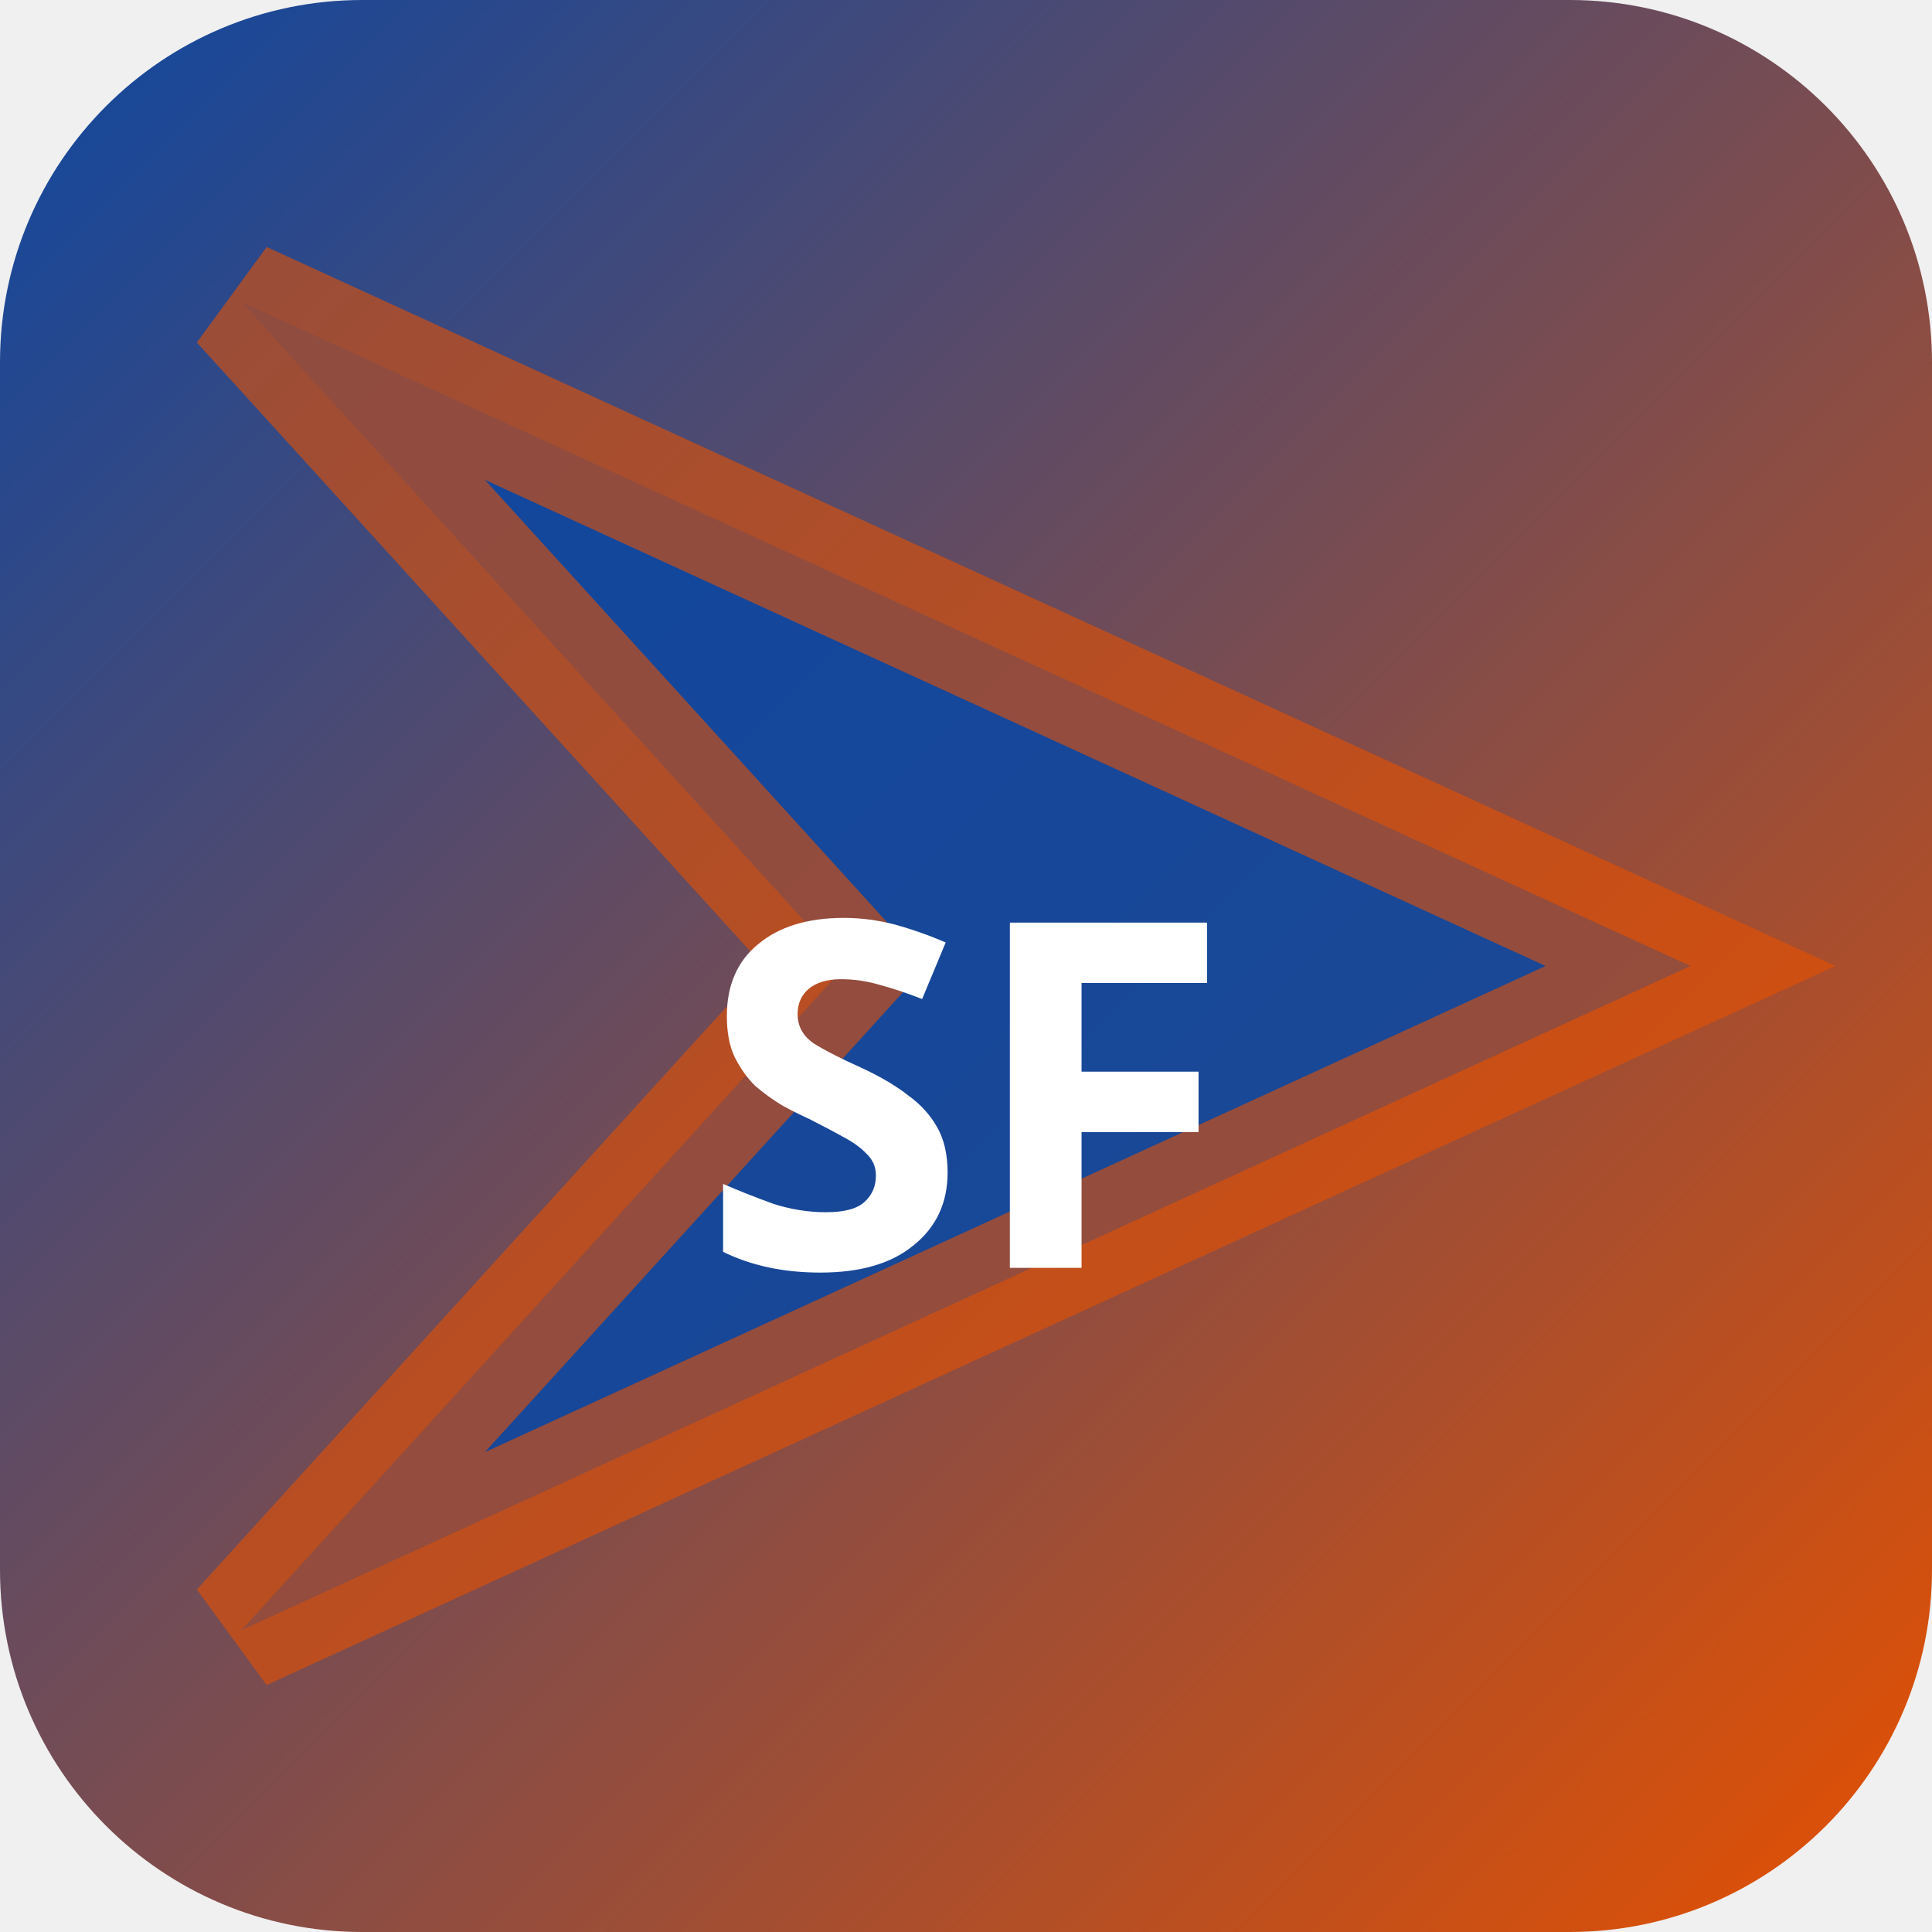
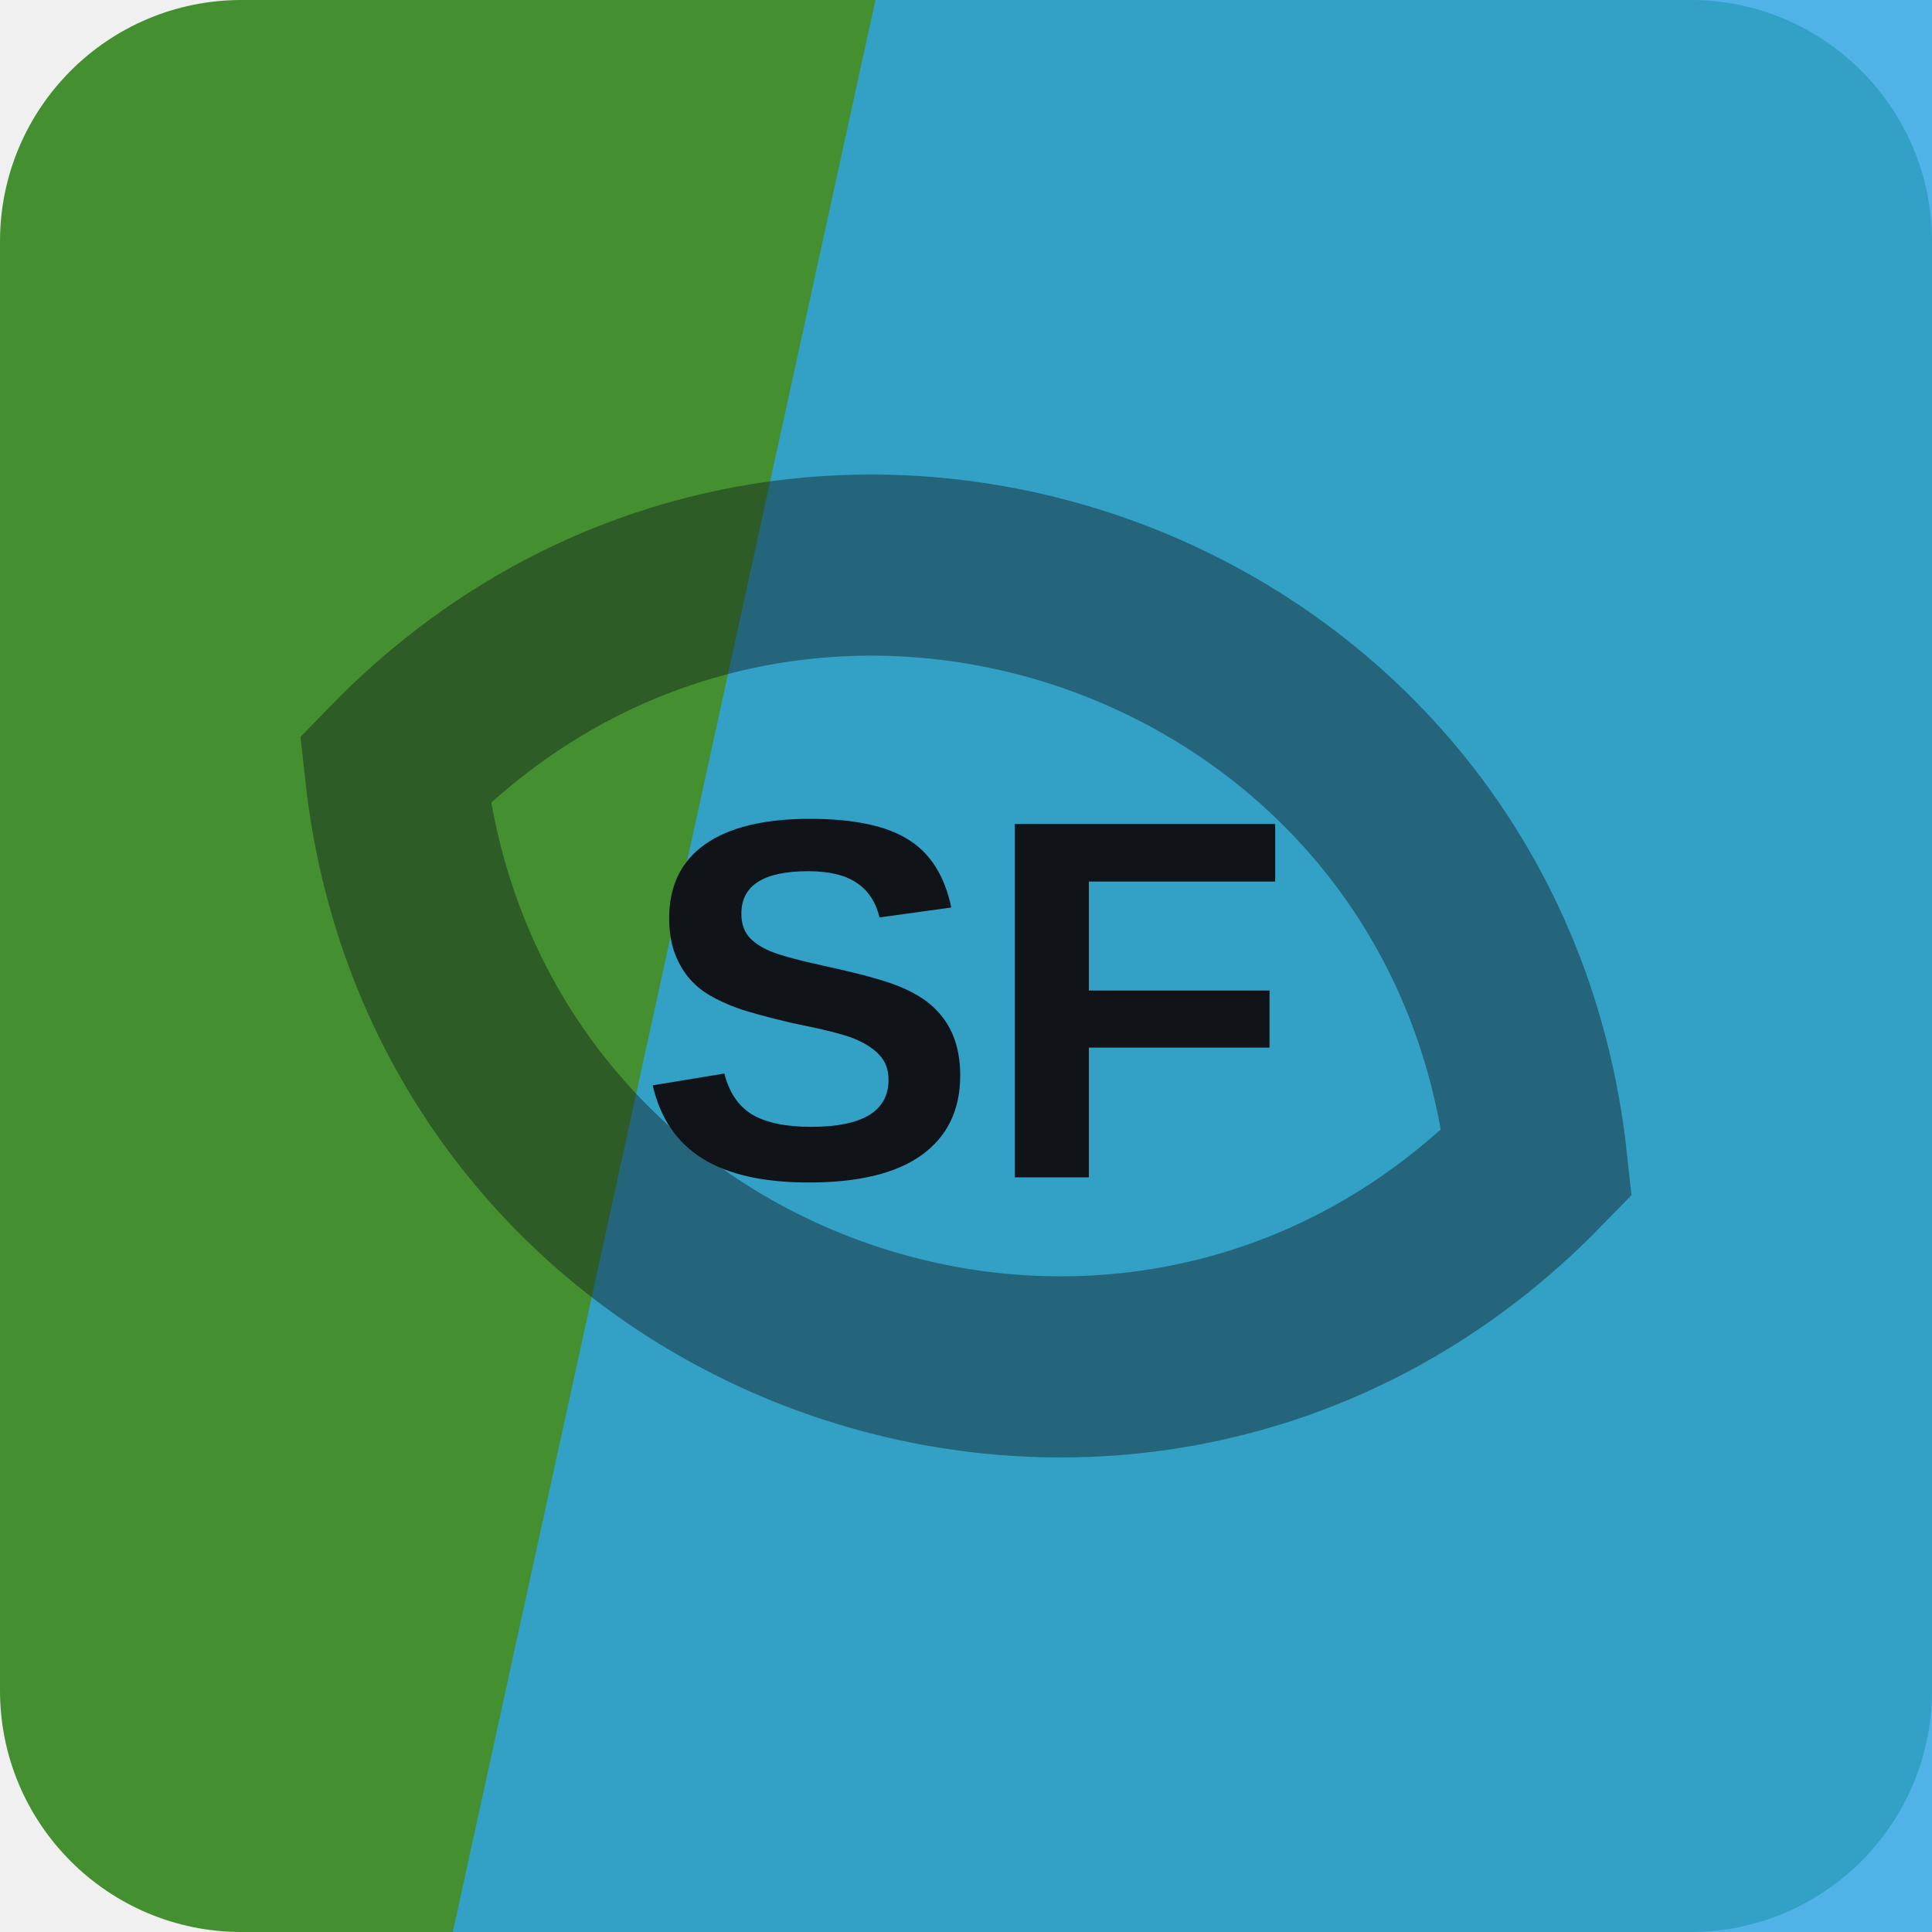
- <svg xmlns="http://www.w3.org/2000/svg" width="32" height="32" viewBox="0 0 32 32">
-   <defs>
-     <linearGradient id="bgsf-t" x1="0" y1="0" x2="1" y2="1">
-       <stop offset="0%" stop-color="#0d47a1" />
-       <stop offset="100%" stop-color="#e65100" />
-     </linearGradient>
-   </defs>
-   <rect width="32" height="32" rx="6" fill="url(#bgsf-t)" />
-   <polygon points="4,5 28,16 4,27 14,16" fill="rgba(13,71,161,0.9)" stroke="rgba(230,81,0,0.6)" stroke-width="2" />
-   <text x="16" y="21" text-anchor="middle" fill="#fff" font-size="8" font-weight="700" font-family="system-ui">SF</text>
+ <svg xmlns="http://www.w3.org/2000/svg" width="64" height="64" viewBox="0 0 64 64" role="img">
+   <rect width="64" height="64" rx="8" fill="hsl(108 49% 38%)" />
+   <path d="M29 0h35v64H15Z" fill="hsl(201 78% 54%)" opacity="0.82" />
+   <g transform="rotate(199 32 32)" opacity="0.42">
+     <path d="M12 32c8-17 32-17 40 0-8 17-32 17-40 0Z" fill="none" stroke="#101418" stroke-width="6" />
+   </g>
+   <text x="32" y="39" text-anchor="middle" fill="#101418" font-family="Arial,Helvetica,sans-serif" font-size="17" font-weight="700" letter-spacing="0">SF</text>
</svg>
